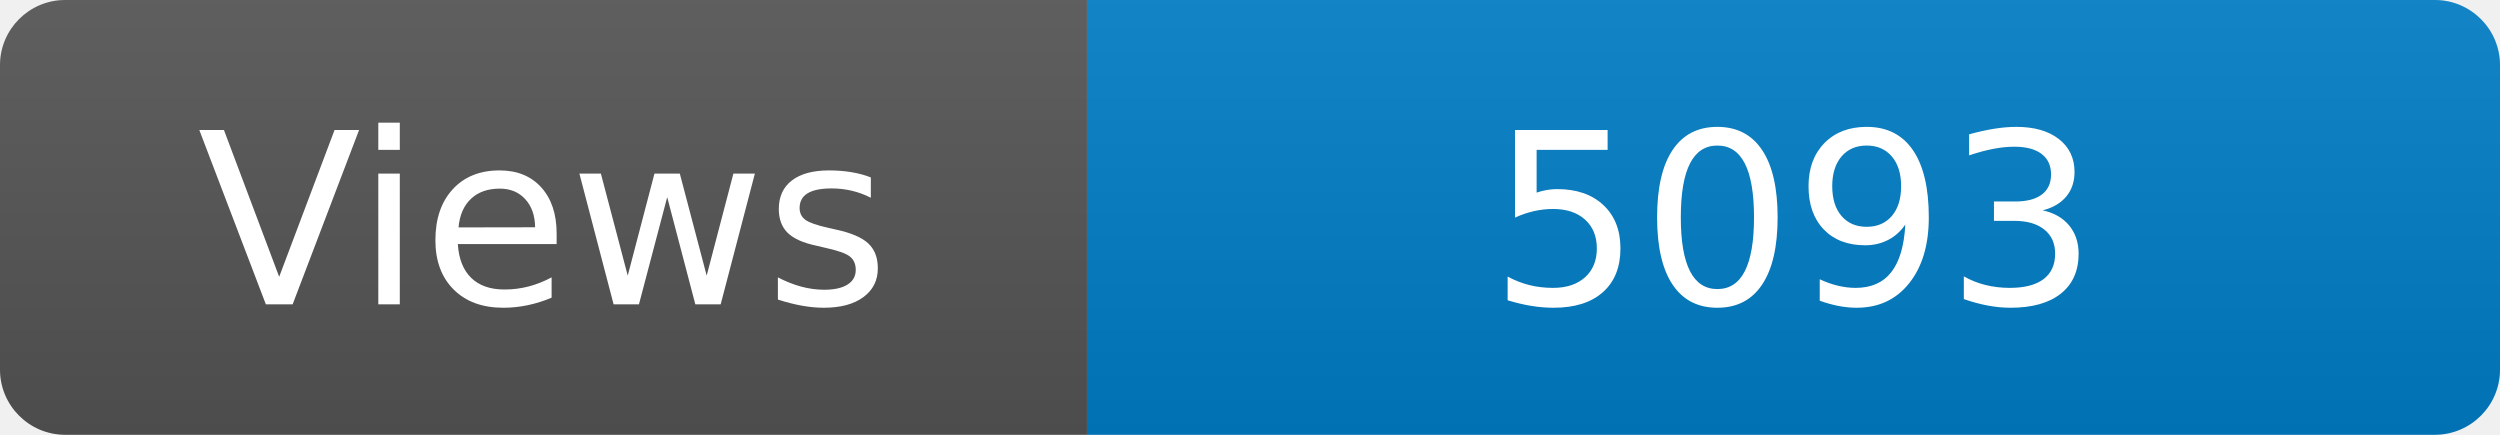
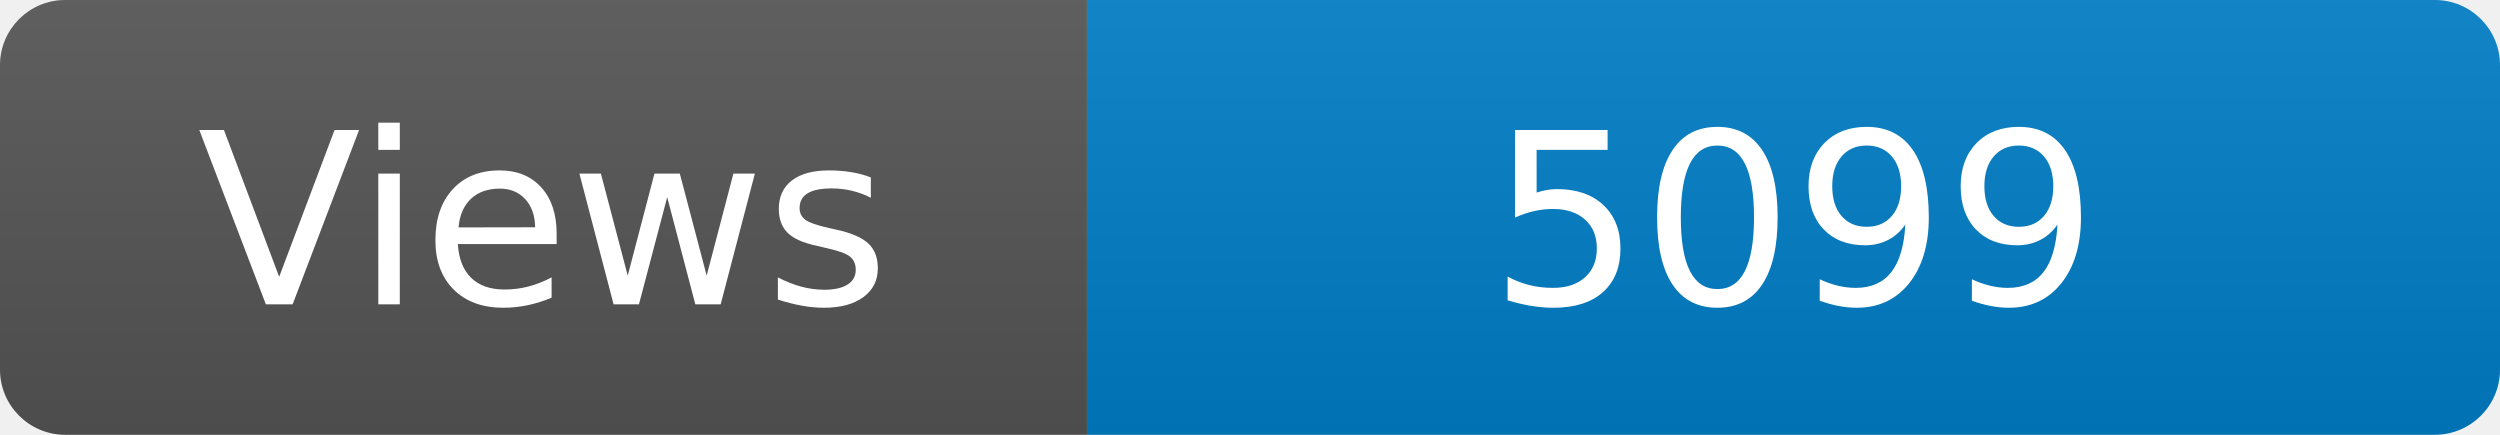
<svg xmlns="http://www.w3.org/2000/svg" width="115" height="20" role="img" aria-label="Maintained?: yes">
  <linearGradient id="s" x2="0" y2="100%">
    <stop offset="0" stop-color="#bbb" stop-opacity=".1" />
    <stop offset="1" stop-opacity=".1" />
  </linearGradient>
  <clipPath id="r">
    <rect width="115" height="20" rx="3" fill="#fff" />
  </clipPath>
  <g clip-path="url(#r)">
    <rect width="50" height="20" fill="#555" />
    <rect x="50" width="160" height="20" fill="#007ec6" />
    <rect width="115" height="20" fill="url(#s)" />
  </g>
  <g fill="#fff" text-anchor="middle" font-family="Verdana,Geneva,DejaVu Sans,sans-serif" font-size="110">
    <text x="250" y="140" transform="scale(.1)" fill="#fff">Views</text>
-     <text x="825" y="140" transform="scale(.1)" fill="#fff">5093</text>
+     <text x="825" y="140" transform="scale(.1)" fill="#fff">5099</text>
  </g>
</svg>
